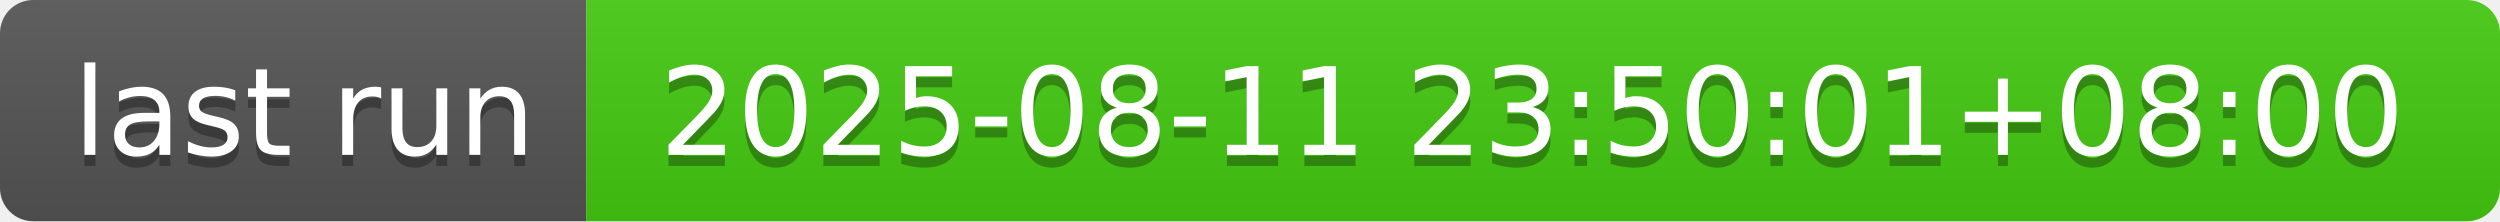
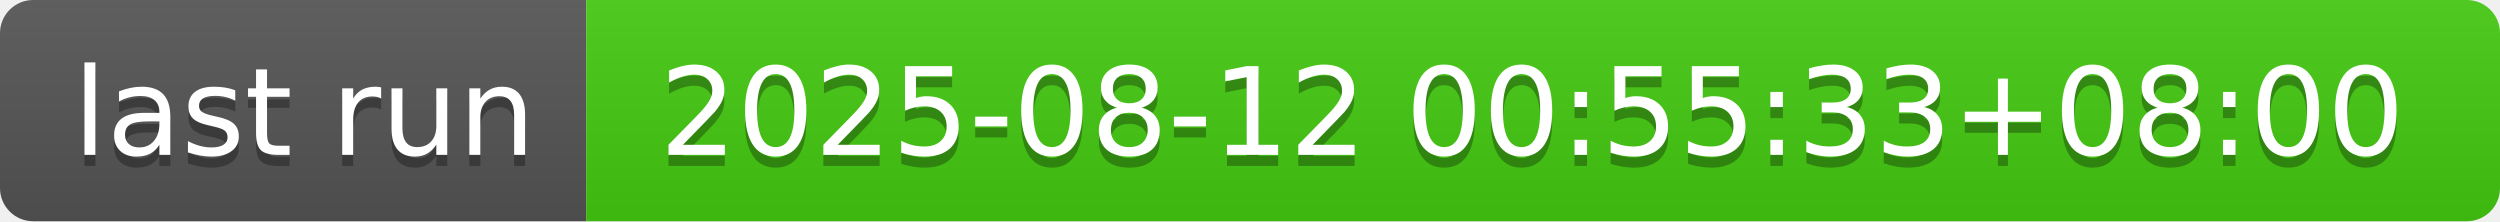
- <svg xmlns="http://www.w3.org/2000/svg" width="226" height="20" role="img" aria-label="last run: 2025-08-11 23:50:01+08:00">
+ <svg xmlns="http://www.w3.org/2000/svg" width="226" height="20" role="img" aria-label="last run: 2025-08-12 00:55:33+08:00">
  <linearGradient id="s" x2="0" y2="100%">
    <stop offset="0" stop-color="#bbb" stop-opacity=".1" />
    <stop offset="1" stop-opacity=".1" />
  </linearGradient>
  <clipPath id="r">
    <rect width="226" height="20" rx="3" fill="#fff" />
  </clipPath>
  <g clip-path="url(#r)">
    <rect width="53" height="20" fill="#555" />
    <rect x="53" width="173" height="20" fill="#4c1" />
    <rect width="226" height="20" fill="url(#s)" />
  </g>
  <g fill="#fff" text-anchor="middle" font-family="Verdana,Geneva,DejaVu Sans,sans-serif" text-rendering="geometricPrecision" font-size="110">
    <text aria-hidden="true" x="275" y="150" fill="#010101" fill-opacity=".3" transform="scale(.1)" textLength="430">last run</text>
    <text x="275" y="140" transform="scale(.1)" fill="#fff" textLength="430">last run</text>
-     <text aria-hidden="true" x="1385" y="150" fill="#010101" fill-opacity=".3" transform="scale(.1)" textLength="1630">2025-08-11 23:50:01+08:00</text>
-     <text x="1385" y="140" transform="scale(.1)" fill="#fff" textLength="1630">2025-08-11 23:50:01+08:00</text>
+     <text aria-hidden="true" x="1385" y="150" fill="#010101" fill-opacity=".3" transform="scale(.1)" textLength="1630">2025-08-12 00:55:33+08:00</text>
+     <text x="1385" y="140" transform="scale(.1)" fill="#fff" textLength="1630">2025-08-12 00:55:33+08:00</text>
  </g>
</svg>
